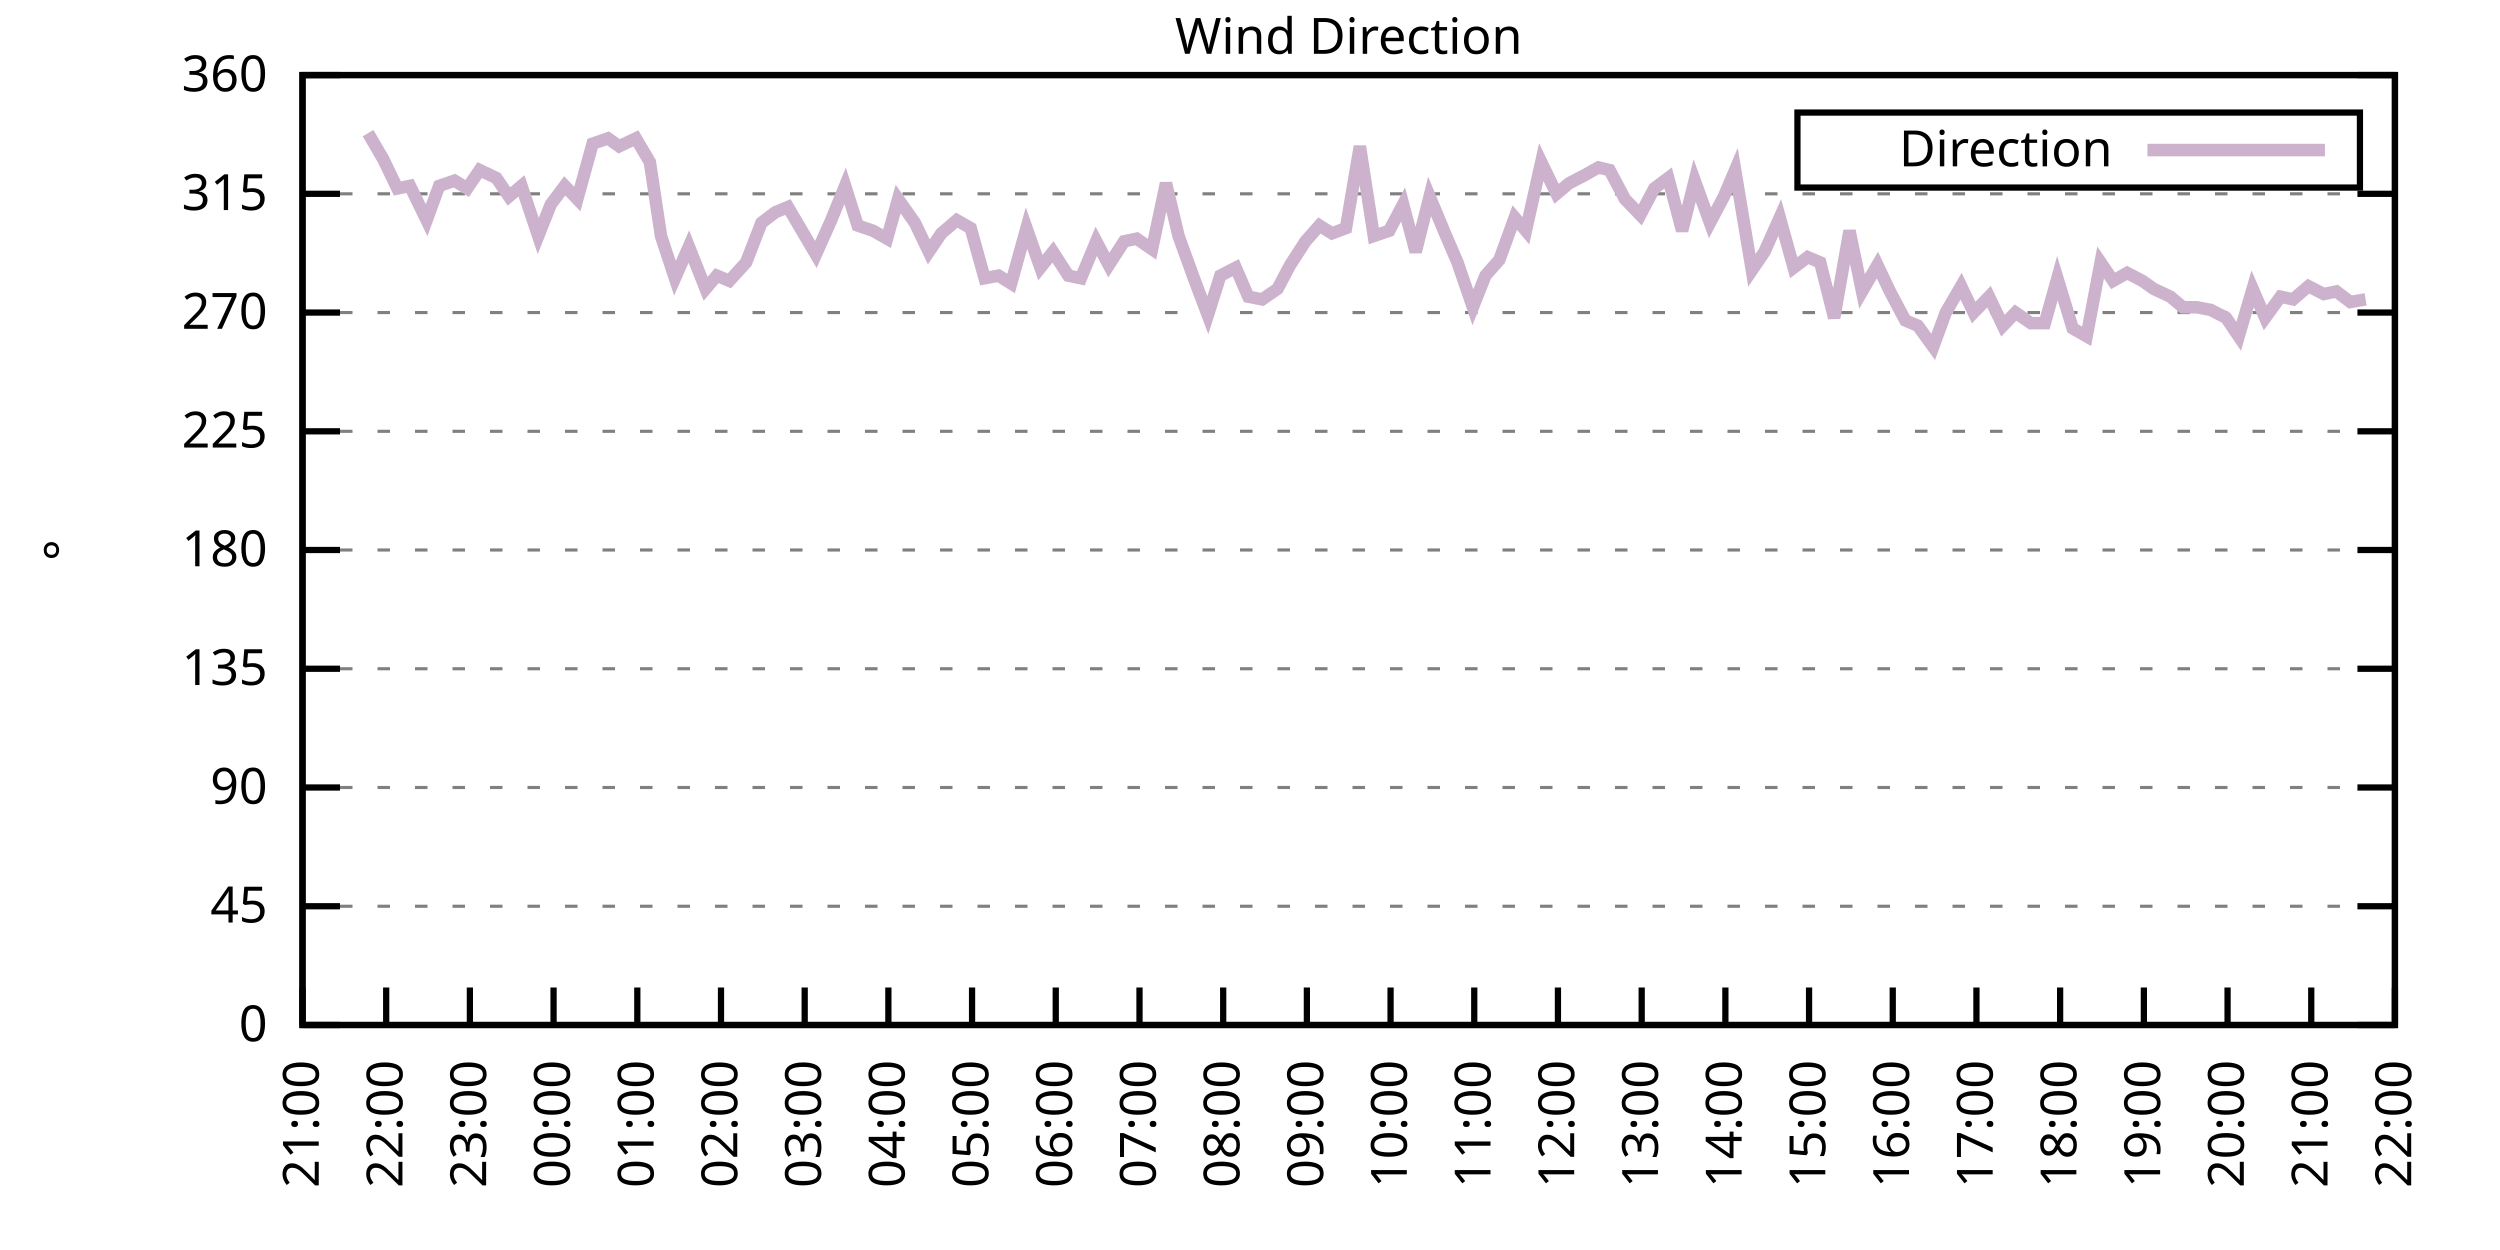
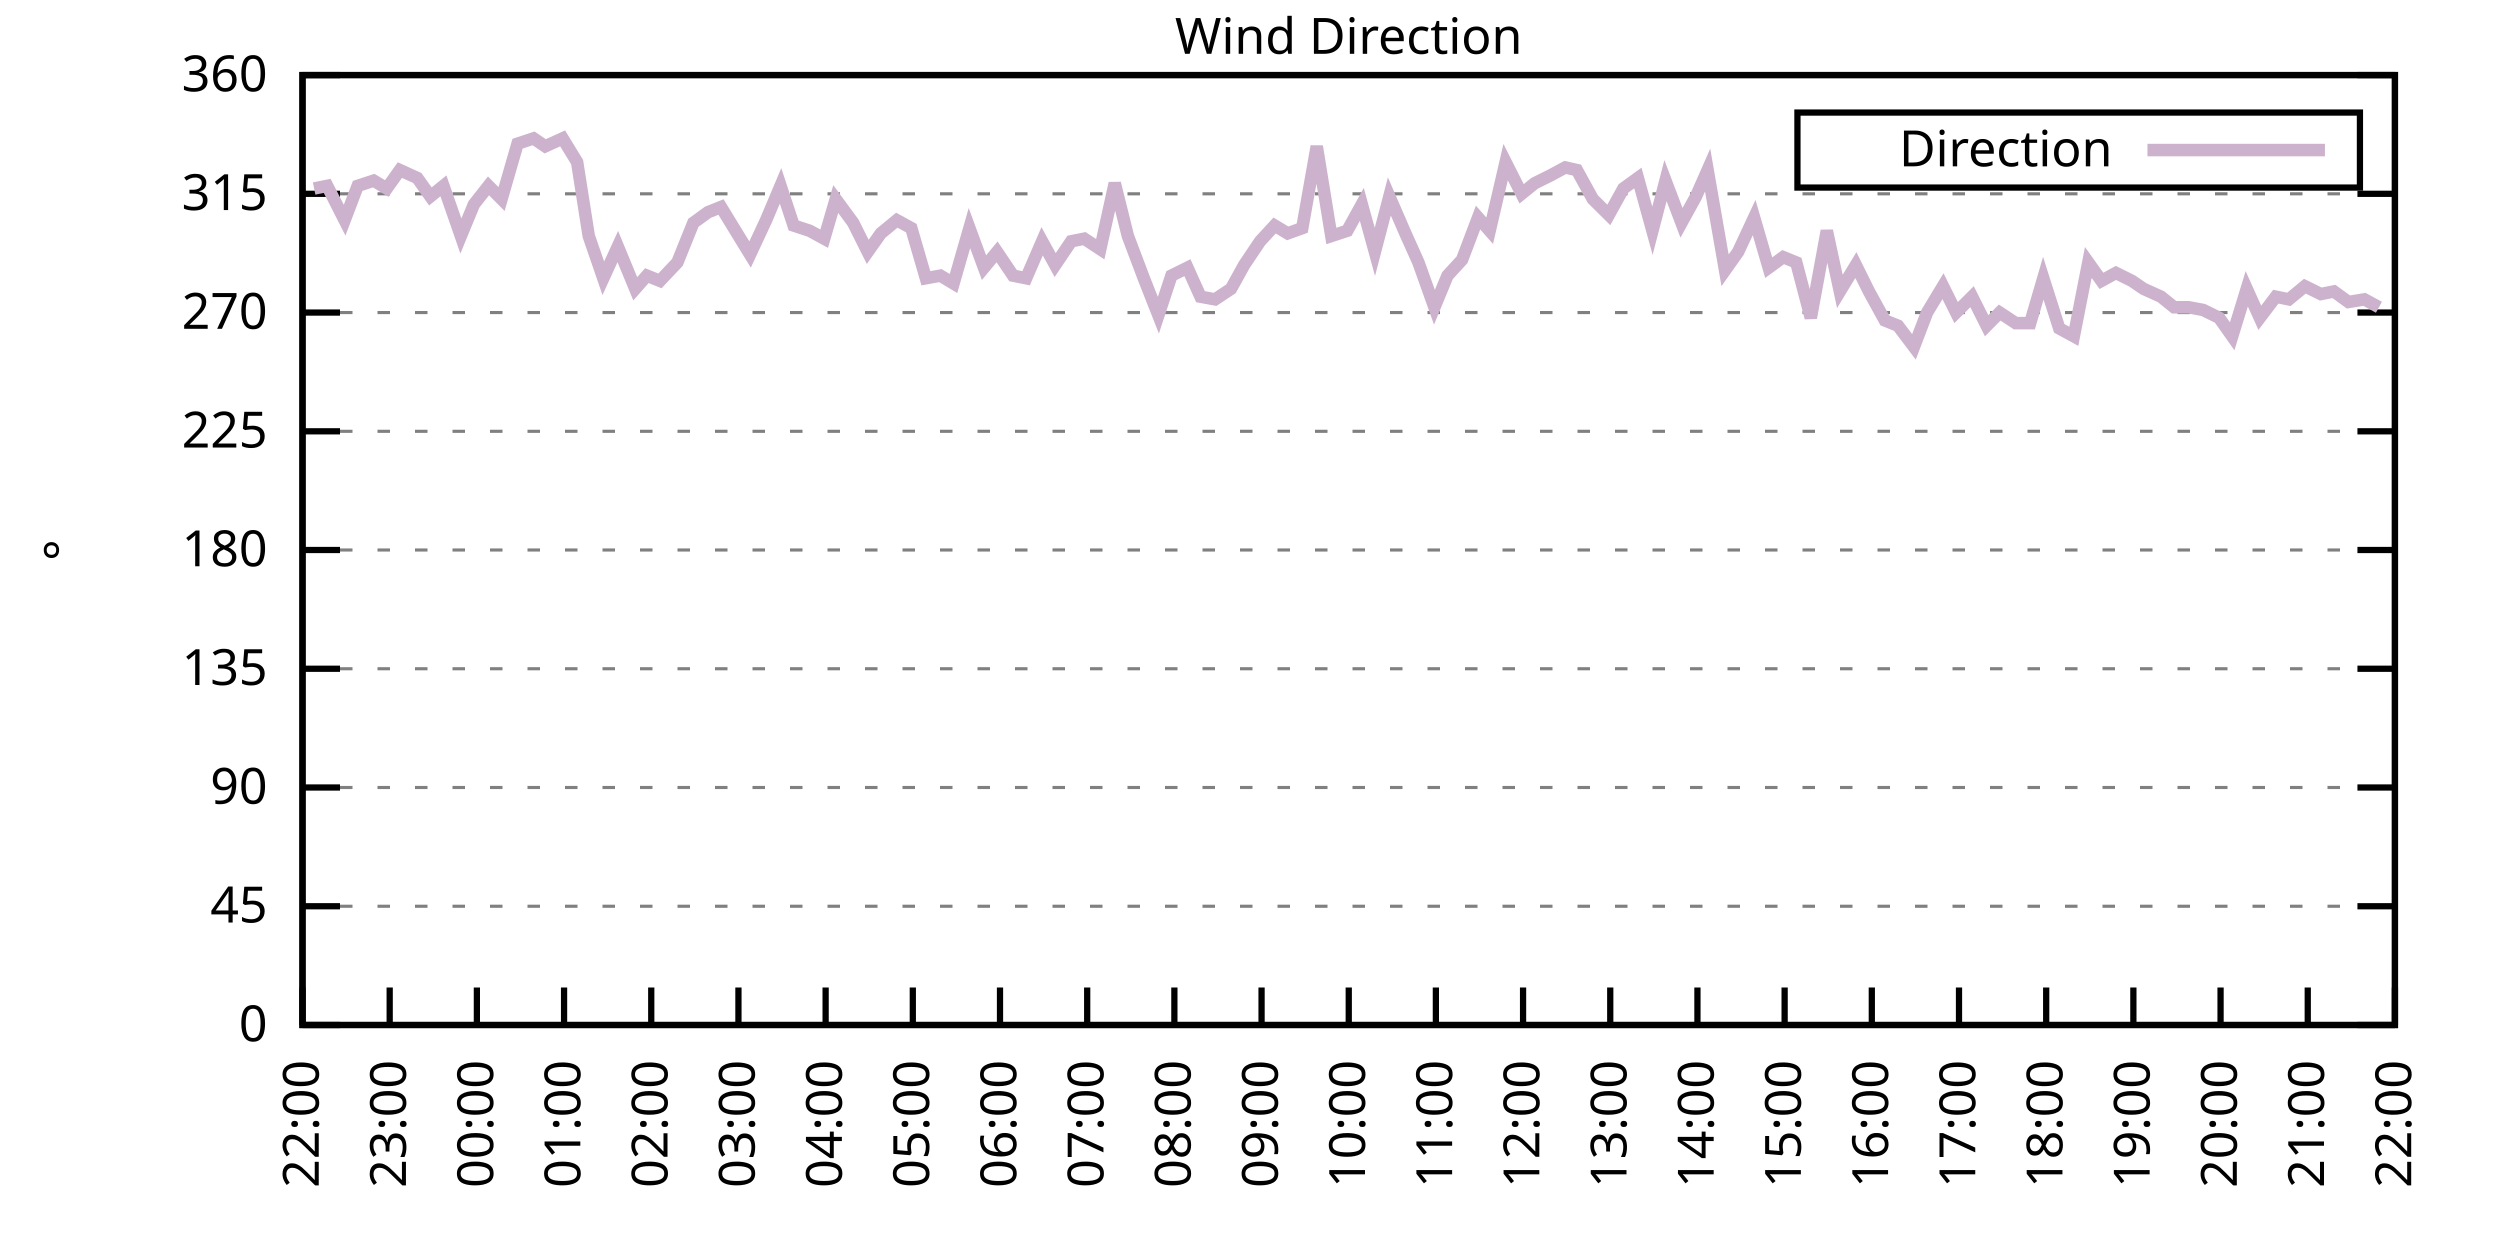
<svg xmlns="http://www.w3.org/2000/svg" xmlns:xlink="http://www.w3.org/1999/xlink" width="400" height="200" viewBox="0 0 400 200">
  <g id="gnuplot_canvas">
    <rect x="0" y="0" width="400" height="200" fill="none" />
    <defs>
      <circle id="gpDot" r="0.5" stroke-width="0.5" stroke="currentColor" />
      <path id="gpPt0" stroke-width="0.333" stroke="currentColor" d="M-1,0 h2 M0,-1 v2" />
      <path id="gpPt1" stroke-width="0.333" stroke="currentColor" d="M-1,-1 L1,1 M1,-1 L-1,1" />
      <path id="gpPt2" stroke-width="0.333" stroke="currentColor" d="M-1,0 L1,0 M0,-1 L0,1 M-1,-1 L1,1 M-1,1 L1,-1" />
      <rect id="gpPt3" stroke-width="0.333" stroke="currentColor" x="-1" y="-1" width="2" height="2" />
      <rect id="gpPt4" stroke-width="0.333" stroke="currentColor" fill="currentColor" x="-1" y="-1" width="2" height="2" />
      <circle id="gpPt5" stroke-width="0.333" stroke="currentColor" cx="0" cy="0" r="1" />
      <use xlink:href="#gpPt5" id="gpPt6" fill="currentColor" stroke="none" />
      <path id="gpPt7" stroke-width="0.333" stroke="currentColor" d="M0,-1.33 L-1.33,0.67 L1.33,0.67 z" />
      <use xlink:href="#gpPt7" id="gpPt8" fill="currentColor" stroke="none" />
      <use xlink:href="#gpPt7" id="gpPt9" stroke="currentColor" transform="rotate(180)" />
      <use xlink:href="#gpPt9" id="gpPt10" fill="currentColor" stroke="none" />
      <use xlink:href="#gpPt3" id="gpPt11" stroke="currentColor" transform="rotate(45)" />
      <use xlink:href="#gpPt11" id="gpPt12" fill="currentColor" stroke="none" />
      <path id="gpPt13" stroke-width="0.333" stroke="currentColor" d="M0,1.330 L1.265,0.411 L0.782,-1.067 L-0.782,-1.076 L-1.265,0.411 z" />
      <use xlink:href="#gpPt13" id="gpPt14" fill="currentColor" stroke="none" />
      <filter id="textbox" filterUnits="objectBoundingBox" x="0" y="0" height="1" width="1">
        <feFlood flood-color="white" flood-opacity="1" result="bgnd" />
        <feComposite in="SourceGraphic" in2="bgnd" operator="atop" />
      </filter>
      <filter id="greybox" filterUnits="objectBoundingBox" x="0" y="0" height="1" width="1">
        <feFlood flood-color="lightgrey" flood-opacity="1" result="grey" />
        <feComposite in="SourceGraphic" in2="grey" operator="atop" />
      </filter>
    </defs>
    <g fill="none" color="white" stroke="currentColor" stroke-width="1.00" stroke-linecap="butt" stroke-linejoin="miter">
</g>
    <g fill="none" color="black" stroke="currentColor" stroke-width="1.00" stroke-linecap="butt" stroke-linejoin="miter">
      <g stroke="none" shape-rendering="crispEdges">
        <polygon fill="rgb(255, 255, 255)" points="48.40,164.00 383.18,164.00 383.18,12.02 48.40,12.02 " />
      </g>
    </g>
    <g fill="none" color="black" stroke="currentColor" stroke-width="1.00" stroke-linecap="butt" stroke-linejoin="miter">
</g>
    <g fill="none" color="black" stroke="black" stroke-width="0.50" stroke-linecap="butt" stroke-linejoin="miter">
</g>
    <g fill="none" color="gray" stroke="currentColor" stroke-width="0.50" stroke-linecap="butt" stroke-linejoin="miter">
      <path stroke="gray" stroke-dasharray="2,4" class="gridline" d="M48.40,164.00 L383.19,164.00  " />
    </g>
    <g fill="none" color="gray" stroke="gray" stroke-width="1.00" stroke-linecap="butt" stroke-linejoin="miter">
</g>
    <g fill="none" color="black" stroke="currentColor" stroke-width="1.00" stroke-linecap="butt" stroke-linejoin="miter">
      <path stroke="black" d="M48.40,164.00 L54.40,164.00 M383.19,164.00 L377.19,164.00  " />
      <g transform="translate(42.80,166.60)" stroke="none" fill="black" font-family="Sans" font-size="8.00" text-anchor="end">
        <text>
          <tspan font-family="Sans"> 0</tspan>
        </text>
      </g>
    </g>
    <g fill="none" color="black" stroke="currentColor" stroke-width="1.00" stroke-linecap="butt" stroke-linejoin="miter">
</g>
    <g fill="none" color="black" stroke="black" stroke-width="0.50" stroke-linecap="butt" stroke-linejoin="miter">
</g>
    <g fill="none" color="gray" stroke="currentColor" stroke-width="0.50" stroke-linecap="butt" stroke-linejoin="miter">
      <path stroke="gray" stroke-dasharray="2,4" class="gridline" d="M48.40,145.00 L383.19,145.00  " />
    </g>
    <g fill="none" color="gray" stroke="gray" stroke-width="1.00" stroke-linecap="butt" stroke-linejoin="miter">
</g>
    <g fill="none" color="black" stroke="currentColor" stroke-width="1.00" stroke-linecap="butt" stroke-linejoin="miter">
      <path stroke="black" d="M48.40,145.00 L54.40,145.00 M383.19,145.00 L377.19,145.00  " />
      <g transform="translate(42.80,147.60)" stroke="none" fill="black" font-family="Sans" font-size="8.00" text-anchor="end">
        <text>
          <tspan font-family="Sans"> 45</tspan>
        </text>
      </g>
    </g>
    <g fill="none" color="black" stroke="currentColor" stroke-width="1.00" stroke-linecap="butt" stroke-linejoin="miter">
</g>
    <g fill="none" color="black" stroke="black" stroke-width="0.50" stroke-linecap="butt" stroke-linejoin="miter">
</g>
    <g fill="none" color="gray" stroke="currentColor" stroke-width="0.50" stroke-linecap="butt" stroke-linejoin="miter">
      <path stroke="gray" stroke-dasharray="2,4" class="gridline" d="M48.40,126.00 L383.19,126.00  " />
    </g>
    <g fill="none" color="gray" stroke="gray" stroke-width="1.00" stroke-linecap="butt" stroke-linejoin="miter">
</g>
    <g fill="none" color="black" stroke="currentColor" stroke-width="1.00" stroke-linecap="butt" stroke-linejoin="miter">
      <path stroke="black" d="M48.40,126.00 L54.40,126.00 M383.19,126.00 L377.19,126.00  " />
      <g transform="translate(42.80,128.60)" stroke="none" fill="black" font-family="Sans" font-size="8.00" text-anchor="end">
        <text>
          <tspan font-family="Sans"> 90</tspan>
        </text>
      </g>
    </g>
    <g fill="none" color="black" stroke="currentColor" stroke-width="1.00" stroke-linecap="butt" stroke-linejoin="miter">
</g>
    <g fill="none" color="black" stroke="black" stroke-width="0.50" stroke-linecap="butt" stroke-linejoin="miter">
</g>
    <g fill="none" color="gray" stroke="currentColor" stroke-width="0.50" stroke-linecap="butt" stroke-linejoin="miter">
      <path stroke="gray" stroke-dasharray="2,4" class="gridline" d="M48.40,107.00 L383.19,107.00  " />
    </g>
    <g fill="none" color="gray" stroke="gray" stroke-width="1.00" stroke-linecap="butt" stroke-linejoin="miter">
</g>
    <g fill="none" color="black" stroke="currentColor" stroke-width="1.00" stroke-linecap="butt" stroke-linejoin="miter">
      <path stroke="black" d="M48.40,107.00 L54.40,107.00 M383.19,107.00 L377.19,107.00  " />
      <g transform="translate(42.80,109.60)" stroke="none" fill="black" font-family="Sans" font-size="8.00" text-anchor="end">
        <text>
          <tspan font-family="Sans"> 135</tspan>
        </text>
      </g>
    </g>
    <g fill="none" color="black" stroke="currentColor" stroke-width="1.00" stroke-linecap="butt" stroke-linejoin="miter">
</g>
    <g fill="none" color="black" stroke="black" stroke-width="0.50" stroke-linecap="butt" stroke-linejoin="miter">
</g>
    <g fill="none" color="gray" stroke="currentColor" stroke-width="0.50" stroke-linecap="butt" stroke-linejoin="miter">
      <path stroke="gray" stroke-dasharray="2,4" class="gridline" d="M48.40,88.00 L383.19,88.00  " />
    </g>
    <g fill="none" color="gray" stroke="gray" stroke-width="1.00" stroke-linecap="butt" stroke-linejoin="miter">
</g>
    <g fill="none" color="black" stroke="currentColor" stroke-width="1.00" stroke-linecap="butt" stroke-linejoin="miter">
      <path stroke="black" d="M48.40,88.00 L54.40,88.00 M383.19,88.00 L377.19,88.00  " />
      <g transform="translate(42.80,90.60)" stroke="none" fill="black" font-family="Sans" font-size="8.00" text-anchor="end">
        <text>
          <tspan font-family="Sans"> 180</tspan>
        </text>
      </g>
    </g>
    <g fill="none" color="black" stroke="currentColor" stroke-width="1.00" stroke-linecap="butt" stroke-linejoin="miter">
</g>
    <g fill="none" color="black" stroke="black" stroke-width="0.50" stroke-linecap="butt" stroke-linejoin="miter">
</g>
    <g fill="none" color="gray" stroke="currentColor" stroke-width="0.50" stroke-linecap="butt" stroke-linejoin="miter">
      <path stroke="gray" stroke-dasharray="2,4" class="gridline" d="M48.40,69.01 L383.19,69.01  " />
    </g>
    <g fill="none" color="gray" stroke="gray" stroke-width="1.00" stroke-linecap="butt" stroke-linejoin="miter">
</g>
    <g fill="none" color="black" stroke="currentColor" stroke-width="1.00" stroke-linecap="butt" stroke-linejoin="miter">
      <path stroke="black" d="M48.40,69.01 L54.40,69.01 M383.19,69.01 L377.19,69.01  " />
      <g transform="translate(42.80,71.61)" stroke="none" fill="black" font-family="Sans" font-size="8.00" text-anchor="end">
        <text>
          <tspan font-family="Sans"> 225</tspan>
        </text>
      </g>
    </g>
    <g fill="none" color="black" stroke="currentColor" stroke-width="1.00" stroke-linecap="butt" stroke-linejoin="miter">
</g>
    <g fill="none" color="black" stroke="black" stroke-width="0.50" stroke-linecap="butt" stroke-linejoin="miter">
</g>
    <g fill="none" color="gray" stroke="currentColor" stroke-width="0.50" stroke-linecap="butt" stroke-linejoin="miter">
      <path stroke="gray" stroke-dasharray="2,4" class="gridline" d="M48.40,50.01 L383.19,50.01  " />
    </g>
    <g fill="none" color="gray" stroke="gray" stroke-width="1.00" stroke-linecap="butt" stroke-linejoin="miter">
</g>
    <g fill="none" color="black" stroke="currentColor" stroke-width="1.00" stroke-linecap="butt" stroke-linejoin="miter">
      <path stroke="black" d="M48.40,50.01 L54.40,50.01 M383.19,50.01 L377.19,50.01  " />
      <g transform="translate(42.80,52.61)" stroke="none" fill="black" font-family="Sans" font-size="8.00" text-anchor="end">
        <text>
          <tspan font-family="Sans"> 270</tspan>
        </text>
      </g>
    </g>
    <g fill="none" color="black" stroke="currentColor" stroke-width="1.00" stroke-linecap="butt" stroke-linejoin="miter">
</g>
    <g fill="none" color="black" stroke="black" stroke-width="0.50" stroke-linecap="butt" stroke-linejoin="miter">
</g>
    <g fill="none" color="gray" stroke="currentColor" stroke-width="0.50" stroke-linecap="butt" stroke-linejoin="miter">
      <path stroke="gray" stroke-dasharray="2,4" class="gridline" d="M48.40,31.01 L383.19,31.01  " />
    </g>
    <g fill="none" color="gray" stroke="gray" stroke-width="1.00" stroke-linecap="butt" stroke-linejoin="miter">
</g>
    <g fill="none" color="black" stroke="currentColor" stroke-width="1.00" stroke-linecap="butt" stroke-linejoin="miter">
      <path stroke="black" d="M48.40,31.01 L54.40,31.01 M383.19,31.01 L377.19,31.01  " />
      <g transform="translate(42.80,33.61)" stroke="none" fill="black" font-family="Sans" font-size="8.00" text-anchor="end">
        <text>
          <tspan font-family="Sans"> 315</tspan>
        </text>
      </g>
    </g>
    <g fill="none" color="black" stroke="currentColor" stroke-width="1.00" stroke-linecap="butt" stroke-linejoin="miter">
</g>
    <g fill="none" color="black" stroke="black" stroke-width="0.50" stroke-linecap="butt" stroke-linejoin="miter">
</g>
    <g fill="none" color="gray" stroke="currentColor" stroke-width="0.50" stroke-linecap="butt" stroke-linejoin="miter">
      <path stroke="gray" stroke-dasharray="2,4" class="gridline" d="M48.40,12.01 L383.19,12.01  " />
    </g>
    <g fill="none" color="gray" stroke="gray" stroke-width="1.00" stroke-linecap="butt" stroke-linejoin="miter">
</g>
    <g fill="none" color="black" stroke="currentColor" stroke-width="1.00" stroke-linecap="butt" stroke-linejoin="miter">
      <path stroke="black" d="M48.40,12.01 L54.40,12.01 M383.19,12.01 L377.19,12.01  " />
      <g transform="translate(42.80,14.61)" stroke="none" fill="black" font-family="Sans" font-size="8.00" text-anchor="end">
        <text>
          <tspan font-family="Sans"> 360</tspan>
        </text>
      </g>
    </g>
    <g fill="none" color="black" stroke="currentColor" stroke-width="1.00" stroke-linecap="butt" stroke-linejoin="miter">
      <path stroke="black" d="M48.40,164.00 L48.40,158.00  " />
      <g transform="translate(51.00,169.60) rotate(270.00)" stroke="none" fill="black" font-family="Sans" font-size="8.00" text-anchor="end">
        <text>
-           <tspan font-family="Sans">21:00</tspan>
-         </text>
-       </g>
-     </g>
-     <g fill="none" color="black" stroke="currentColor" stroke-width="1.00" stroke-linecap="butt" stroke-linejoin="miter">
-       <path stroke="black" d="M61.79,164.00 L61.79,158.00  " />
-       <g transform="translate(64.39,169.60) rotate(270.00)" stroke="none" fill="black" font-family="Sans" font-size="8.00" text-anchor="end">
-         <text>
          <tspan font-family="Sans">22:00</tspan>
        </text>
      </g>
    </g>
    <g fill="none" color="black" stroke="currentColor" stroke-width="1.00" stroke-linecap="butt" stroke-linejoin="miter">
-       <path stroke="black" d="M75.18,164.00 L75.18,158.00  " />
-       <g transform="translate(77.78,169.60) rotate(270.00)" stroke="none" fill="black" font-family="Sans" font-size="8.00" text-anchor="end">
+       <path stroke="black" d="M62.35,164.00 L62.35,158.00  " />
+       <g transform="translate(64.95,169.60) rotate(270.00)" stroke="none" fill="black" font-family="Sans" font-size="8.00" text-anchor="end">
        <text>
          <tspan font-family="Sans">23:00</tspan>
        </text>
      </g>
    </g>
    <g fill="none" color="black" stroke="currentColor" stroke-width="1.00" stroke-linecap="butt" stroke-linejoin="miter">
-       <path stroke="black" d="M88.57,164.00 L88.57,158.00  " />
-       <g transform="translate(91.17,169.60) rotate(270.00)" stroke="none" fill="black" font-family="Sans" font-size="8.00" text-anchor="end">
+       <path stroke="black" d="M76.30,164.00 L76.30,158.00  " />
+       <g transform="translate(78.90,169.60) rotate(270.00)" stroke="none" fill="black" font-family="Sans" font-size="8.00" text-anchor="end">
        <text>
          <tspan font-family="Sans">00:00</tspan>
        </text>
      </g>
    </g>
    <g fill="none" color="black" stroke="currentColor" stroke-width="1.00" stroke-linecap="butt" stroke-linejoin="miter">
-       <path stroke="black" d="M101.97,164.00 L101.97,158.00  " />
-       <g transform="translate(104.57,169.60) rotate(270.00)" stroke="none" fill="black" font-family="Sans" font-size="8.00" text-anchor="end">
+       <path stroke="black" d="M90.25,164.00 L90.25,158.00  " />
+       <g transform="translate(92.85,169.60) rotate(270.00)" stroke="none" fill="black" font-family="Sans" font-size="8.00" text-anchor="end">
        <text>
          <tspan font-family="Sans">01:00</tspan>
        </text>
      </g>
    </g>
    <g fill="none" color="black" stroke="currentColor" stroke-width="1.00" stroke-linecap="butt" stroke-linejoin="miter">
-       <path stroke="black" d="M115.36,164.00 L115.36,158.00  " />
-       <g transform="translate(117.96,169.60) rotate(270.00)" stroke="none" fill="black" font-family="Sans" font-size="8.00" text-anchor="end">
+       <path stroke="black" d="M104.20,164.00 L104.20,158.00  " />
+       <g transform="translate(106.80,169.60) rotate(270.00)" stroke="none" fill="black" font-family="Sans" font-size="8.00" text-anchor="end">
        <text>
          <tspan font-family="Sans">02:00</tspan>
        </text>
      </g>
    </g>
    <g fill="none" color="black" stroke="currentColor" stroke-width="1.00" stroke-linecap="butt" stroke-linejoin="miter">
-       <path stroke="black" d="M128.75,164.00 L128.75,158.00  " />
-       <g transform="translate(131.35,169.60) rotate(270.00)" stroke="none" fill="black" font-family="Sans" font-size="8.00" text-anchor="end">
+       <path stroke="black" d="M118.15,164.00 L118.15,158.00  " />
+       <g transform="translate(120.75,169.60) rotate(270.00)" stroke="none" fill="black" font-family="Sans" font-size="8.00" text-anchor="end">
        <text>
          <tspan font-family="Sans">03:00</tspan>
        </text>
      </g>
    </g>
    <g fill="none" color="black" stroke="currentColor" stroke-width="1.00" stroke-linecap="butt" stroke-linejoin="miter">
-       <path stroke="black" d="M142.14,164.00 L142.14,158.00  " />
-       <g transform="translate(144.74,169.60) rotate(270.00)" stroke="none" fill="black" font-family="Sans" font-size="8.00" text-anchor="end">
+       <path stroke="black" d="M132.10,164.00 L132.10,158.00  " />
+       <g transform="translate(134.70,169.60) rotate(270.00)" stroke="none" fill="black" font-family="Sans" font-size="8.00" text-anchor="end">
        <text>
          <tspan font-family="Sans">04:00</tspan>
        </text>
      </g>
    </g>
    <g fill="none" color="black" stroke="currentColor" stroke-width="1.00" stroke-linecap="butt" stroke-linejoin="miter">
-       <path stroke="black" d="M155.53,164.00 L155.53,158.00  " />
-       <g transform="translate(158.13,169.60) rotate(270.00)" stroke="none" fill="black" font-family="Sans" font-size="8.00" text-anchor="end">
+       <path stroke="black" d="M146.05,164.00 L146.05,158.00  " />
+       <g transform="translate(148.65,169.60) rotate(270.00)" stroke="none" fill="black" font-family="Sans" font-size="8.00" text-anchor="end">
        <text>
          <tspan font-family="Sans">05:00</tspan>
        </text>
      </g>
    </g>
    <g fill="none" color="black" stroke="currentColor" stroke-width="1.00" stroke-linecap="butt" stroke-linejoin="miter">
-       <path stroke="black" d="M168.92,164.00 L168.92,158.00  " />
-       <g transform="translate(171.52,169.60) rotate(270.00)" stroke="none" fill="black" font-family="Sans" font-size="8.00" text-anchor="end">
+       <path stroke="black" d="M160.00,164.00 L160.00,158.00  " />
+       <g transform="translate(162.60,169.60) rotate(270.00)" stroke="none" fill="black" font-family="Sans" font-size="8.00" text-anchor="end">
        <text>
          <tspan font-family="Sans">06:00</tspan>
        </text>
      </g>
    </g>
    <g fill="none" color="black" stroke="currentColor" stroke-width="1.00" stroke-linecap="butt" stroke-linejoin="miter">
-       <path stroke="black" d="M182.32,164.00 L182.32,158.00  " />
-       <g transform="translate(184.92,169.60) rotate(270.00)" stroke="none" fill="black" font-family="Sans" font-size="8.00" text-anchor="end">
+       <path stroke="black" d="M173.95,164.00 L173.95,158.00  " />
+       <g transform="translate(176.55,169.60) rotate(270.00)" stroke="none" fill="black" font-family="Sans" font-size="8.00" text-anchor="end">
        <text>
          <tspan font-family="Sans">07:00</tspan>
        </text>
      </g>
    </g>
    <g fill="none" color="black" stroke="currentColor" stroke-width="1.00" stroke-linecap="butt" stroke-linejoin="miter">
-       <path stroke="black" d="M195.71,164.00 L195.71,158.00  " />
-       <g transform="translate(198.31,169.60) rotate(270.00)" stroke="none" fill="black" font-family="Sans" font-size="8.00" text-anchor="end">
+       <path stroke="black" d="M187.90,164.00 L187.90,158.00  " />
+       <g transform="translate(190.50,169.60) rotate(270.00)" stroke="none" fill="black" font-family="Sans" font-size="8.00" text-anchor="end">
        <text>
          <tspan font-family="Sans">08:00</tspan>
        </text>
      </g>
    </g>
    <g fill="none" color="black" stroke="currentColor" stroke-width="1.00" stroke-linecap="butt" stroke-linejoin="miter">
-       <path stroke="black" d="M209.10,164.00 L209.10,158.00  " />
-       <g transform="translate(211.70,169.60) rotate(270.00)" stroke="none" fill="black" font-family="Sans" font-size="8.00" text-anchor="end">
+       <path stroke="black" d="M201.85,164.00 L201.85,158.00  " />
+       <g transform="translate(204.45,169.60) rotate(270.00)" stroke="none" fill="black" font-family="Sans" font-size="8.00" text-anchor="end">
        <text>
          <tspan font-family="Sans">09:00</tspan>
        </text>
      </g>
    </g>
    <g fill="none" color="black" stroke="currentColor" stroke-width="1.00" stroke-linecap="butt" stroke-linejoin="miter">
-       <path stroke="black" d="M222.49,164.00 L222.49,158.00  " />
-       <g transform="translate(225.09,169.60) rotate(270.00)" stroke="none" fill="black" font-family="Sans" font-size="8.00" text-anchor="end">
+       <path stroke="black" d="M215.80,164.00 L215.80,158.00  " />
+       <g transform="translate(218.40,169.60) rotate(270.00)" stroke="none" fill="black" font-family="Sans" font-size="8.00" text-anchor="end">
        <text>
          <tspan font-family="Sans">10:00</tspan>
        </text>
      </g>
    </g>
    <g fill="none" color="black" stroke="currentColor" stroke-width="1.00" stroke-linecap="butt" stroke-linejoin="miter">
-       <path stroke="black" d="M235.88,164.00 L235.88,158.00  " />
-       <g transform="translate(238.48,169.60) rotate(270.00)" stroke="none" fill="black" font-family="Sans" font-size="8.00" text-anchor="end">
+       <path stroke="black" d="M229.74,164.00 L229.74,158.00  " />
+       <g transform="translate(232.34,169.60) rotate(270.00)" stroke="none" fill="black" font-family="Sans" font-size="8.00" text-anchor="end">
        <text>
          <tspan font-family="Sans">11:00</tspan>
        </text>
      </g>
    </g>
    <g fill="none" color="black" stroke="currentColor" stroke-width="1.00" stroke-linecap="butt" stroke-linejoin="miter">
-       <path stroke="black" d="M249.27,164.00 L249.27,158.00  " />
-       <g transform="translate(251.87,169.60) rotate(270.00)" stroke="none" fill="black" font-family="Sans" font-size="8.00" text-anchor="end">
+       <path stroke="black" d="M243.69,164.00 L243.69,158.00  " />
+       <g transform="translate(246.29,169.60) rotate(270.00)" stroke="none" fill="black" font-family="Sans" font-size="8.00" text-anchor="end">
        <text>
          <tspan font-family="Sans">12:00</tspan>
        </text>
      </g>
    </g>
    <g fill="none" color="black" stroke="currentColor" stroke-width="1.00" stroke-linecap="butt" stroke-linejoin="miter">
-       <path stroke="black" d="M262.67,164.00 L262.67,158.00  " />
-       <g transform="translate(265.27,169.60) rotate(270.00)" stroke="none" fill="black" font-family="Sans" font-size="8.00" text-anchor="end">
+       <path stroke="black" d="M257.64,164.00 L257.64,158.00  " />
+       <g transform="translate(260.24,169.60) rotate(270.00)" stroke="none" fill="black" font-family="Sans" font-size="8.00" text-anchor="end">
        <text>
          <tspan font-family="Sans">13:00</tspan>
        </text>
      </g>
    </g>
    <g fill="none" color="black" stroke="currentColor" stroke-width="1.00" stroke-linecap="butt" stroke-linejoin="miter">
-       <path stroke="black" d="M276.06,164.00 L276.06,158.00  " />
-       <g transform="translate(278.66,169.60) rotate(270.00)" stroke="none" fill="black" font-family="Sans" font-size="8.00" text-anchor="end">
+       <path stroke="black" d="M271.59,164.00 L271.59,158.00  " />
+       <g transform="translate(274.19,169.60) rotate(270.00)" stroke="none" fill="black" font-family="Sans" font-size="8.00" text-anchor="end">
        <text>
          <tspan font-family="Sans">14:00</tspan>
        </text>
      </g>
    </g>
    <g fill="none" color="black" stroke="currentColor" stroke-width="1.00" stroke-linecap="butt" stroke-linejoin="miter">
-       <path stroke="black" d="M289.45,164.00 L289.45,158.00  " />
-       <g transform="translate(292.05,169.60) rotate(270.00)" stroke="none" fill="black" font-family="Sans" font-size="8.00" text-anchor="end">
+       <path stroke="black" d="M285.54,164.00 L285.54,158.00  " />
+       <g transform="translate(288.14,169.60) rotate(270.00)" stroke="none" fill="black" font-family="Sans" font-size="8.00" text-anchor="end">
        <text>
          <tspan font-family="Sans">15:00</tspan>
        </text>
      </g>
    </g>
    <g fill="none" color="black" stroke="currentColor" stroke-width="1.00" stroke-linecap="butt" stroke-linejoin="miter">
-       <path stroke="black" d="M302.84,164.00 L302.84,158.00  " />
-       <g transform="translate(305.44,169.60) rotate(270.00)" stroke="none" fill="black" font-family="Sans" font-size="8.00" text-anchor="end">
+       <path stroke="black" d="M299.49,164.00 L299.49,158.00  " />
+       <g transform="translate(302.09,169.60) rotate(270.00)" stroke="none" fill="black" font-family="Sans" font-size="8.00" text-anchor="end">
        <text>
          <tspan font-family="Sans">16:00</tspan>
        </text>
      </g>
    </g>
    <g fill="none" color="black" stroke="currentColor" stroke-width="1.00" stroke-linecap="butt" stroke-linejoin="miter">
-       <path stroke="black" d="M316.23,164.00 L316.23,158.00  " />
-       <g transform="translate(318.83,169.60) rotate(270.00)" stroke="none" fill="black" font-family="Sans" font-size="8.00" text-anchor="end">
+       <path stroke="black" d="M313.44,164.00 L313.44,158.00  " />
+       <g transform="translate(316.04,169.60) rotate(270.00)" stroke="none" fill="black" font-family="Sans" font-size="8.00" text-anchor="end">
        <text>
          <tspan font-family="Sans">17:00</tspan>
        </text>
      </g>
    </g>
    <g fill="none" color="black" stroke="currentColor" stroke-width="1.00" stroke-linecap="butt" stroke-linejoin="miter">
-       <path stroke="black" d="M329.62,164.00 L329.62,158.00  " />
-       <g transform="translate(332.22,169.60) rotate(270.00)" stroke="none" fill="black" font-family="Sans" font-size="8.00" text-anchor="end">
+       <path stroke="black" d="M327.39,164.00 L327.39,158.00  " />
+       <g transform="translate(329.99,169.60) rotate(270.00)" stroke="none" fill="black" font-family="Sans" font-size="8.00" text-anchor="end">
        <text>
          <tspan font-family="Sans">18:00</tspan>
        </text>
      </g>
    </g>
    <g fill="none" color="black" stroke="currentColor" stroke-width="1.00" stroke-linecap="butt" stroke-linejoin="miter">
-       <path stroke="black" d="M343.02,164.00 L343.02,158.00  " />
-       <g transform="translate(345.62,169.60) rotate(270.00)" stroke="none" fill="black" font-family="Sans" font-size="8.00" text-anchor="end">
+       <path stroke="black" d="M341.34,164.00 L341.34,158.00  " />
+       <g transform="translate(343.94,169.60) rotate(270.00)" stroke="none" fill="black" font-family="Sans" font-size="8.00" text-anchor="end">
        <text>
          <tspan font-family="Sans">19:00</tspan>
        </text>
      </g>
    </g>
    <g fill="none" color="black" stroke="currentColor" stroke-width="1.00" stroke-linecap="butt" stroke-linejoin="miter">
-       <path stroke="black" d="M356.41,164.00 L356.41,158.00  " />
-       <g transform="translate(359.01,169.60) rotate(270.00)" stroke="none" fill="black" font-family="Sans" font-size="8.00" text-anchor="end">
+       <path stroke="black" d="M355.29,164.00 L355.29,158.00  " />
+       <g transform="translate(357.89,169.60) rotate(270.00)" stroke="none" fill="black" font-family="Sans" font-size="8.00" text-anchor="end">
        <text>
          <tspan font-family="Sans">20:00</tspan>
        </text>
      </g>
    </g>
    <g fill="none" color="black" stroke="currentColor" stroke-width="1.00" stroke-linecap="butt" stroke-linejoin="miter">
-       <path stroke="black" d="M369.80,164.00 L369.80,158.00  " />
-       <g transform="translate(372.40,169.60) rotate(270.00)" stroke="none" fill="black" font-family="Sans" font-size="8.00" text-anchor="end">
+       <path stroke="black" d="M369.24,164.00 L369.24,158.00  " />
+       <g transform="translate(371.84,169.60) rotate(270.00)" stroke="none" fill="black" font-family="Sans" font-size="8.00" text-anchor="end">
        <text>
          <tspan font-family="Sans">21:00</tspan>
        </text>
      </g>
    </g>
    <g fill="none" color="black" stroke="currentColor" stroke-width="1.00" stroke-linecap="butt" stroke-linejoin="miter">
      <path stroke="black" d="M383.19,164.00 L383.19,158.00  " />
      <g transform="translate(385.79,169.60) rotate(270.00)" stroke="none" fill="black" font-family="Sans" font-size="8.00" text-anchor="end">
        <text>
          <tspan font-family="Sans">22:00</tspan>
        </text>
      </g>
    </g>
    <g fill="none" color="black" stroke="currentColor" stroke-width="1.00" stroke-linecap="butt" stroke-linejoin="miter">
</g>
    <g fill="none" color="black" stroke="currentColor" stroke-width="1.00" stroke-linecap="butt" stroke-linejoin="miter">
      <path stroke="black" d="M48.40,12.01 L48.40,164.00 L383.19,164.00 L383.19,12.01 L48.40,12.01 Z  " />
    </g>
    <g fill="none" color="black" stroke="currentColor" stroke-width="1.00" stroke-linecap="butt" stroke-linejoin="miter">
</g>
    <g fill="none" color="black" stroke="currentColor" stroke-width="1.00" stroke-linecap="butt" stroke-linejoin="miter">
      <path stroke="black" d="M287.59,30.01 L287.59,18.01 L377.59,18.01 L377.59,30.01 L287.59,30.01 Z  " />
    </g>
    <g id="Wind_direction_plot_1">
      <g fill="none" color="white" stroke="black" stroke-width="2.00" stroke-linecap="butt" stroke-linejoin="miter">
</g>
      <g fill="none" color="black" stroke="currentColor" stroke-width="2.00" stroke-linecap="butt" stroke-linejoin="miter">
        <g transform="translate(337.99,26.61)" stroke="none" fill="black" font-family="Sans" font-size="8.00" text-anchor="end">
          <text>
            <tspan font-family="Sans">Direction</tspan>
          </text>
        </g>
      </g>
      <g fill="none" color="black" stroke="currentColor" stroke-width="2.00" stroke-linecap="butt" stroke-linejoin="miter">
-         <path stroke="rgb(204, 178, 204)" d="M343.59,24.01 L371.99,24.01 M58.89,21.30 L61.35,25.52 L63.58,30.16 L65.59,29.74 L68.26,35.23 L70.27,29.74   L72.73,28.90 L74.74,30.16 L76.75,27.21 L79.42,28.48 L81.43,31.43 L83.44,29.74 L86.12,37.76 L88.13,32.70   L90.36,29.74 L92.37,31.85 L94.82,22.99 L97.28,22.14 L99.06,23.41 L101.74,22.14 L103.98,25.94 L105.76,37.76   L107.99,44.52 L110.22,39.45 L112.90,46.21 L114.69,44.10 L116.70,44.94 L119.38,41.99 L121.83,35.65 L124.06,33.96   L126.07,33.12 L128.30,36.92 L130.54,40.72 L132.99,35.23 L135.22,29.74 L137.23,36.08 L139.69,36.92 L141.92,38.19   L143.70,31.85 L146.38,35.65 L148.61,40.30 L150.62,37.34 L153.08,35.23 L155.31,36.50 L157.54,44.52 L159.77,44.10   L161.78,45.36 L164.24,36.50 L166.47,42.83 L168.48,40.30 L170.93,44.10 L172.94,44.52 L175.40,38.61 L177.41,42.41   L179.86,38.61 L181.87,38.19 L184.32,39.87 L186.56,29.32 L188.57,37.76 L191.02,44.52 L193.25,50.43 L195.26,44.10   L197.72,42.83 L199.73,47.47 L201.96,47.90 L204.41,46.21 L206.42,42.41 L208.88,38.61 L211.11,36.08 L213.12,37.34   L215.35,36.50 L217.58,23.41 L219.81,37.76 L222.27,36.92 L224.50,32.70 L226.51,40.30 L228.74,31.43 L231.20,37.34   L233.20,41.99 L235.66,49.16 L237.67,44.10 L239.90,41.56 L242.36,34.81 L244.14,36.92 L246.60,25.94 L249.05,31.01   L251.06,29.32 L253.51,28.05 L255.75,26.79 L257.53,27.21 L259.99,31.85 L262.44,34.39 L264.67,30.16 L266.91,28.48   L269.14,36.92 L271.15,28.90 L273.60,35.65 L275.83,31.43 L277.62,27.21 L280.30,43.25 L282.31,40.30 L284.76,34.81   L286.99,42.83 L289.23,41.14 L291.23,41.99 L293.47,50.85 L295.92,36.92 L297.93,46.63 L300.39,42.41 L302.39,46.63   L304.85,51.27 L306.86,52.12 L309.31,55.50 L311.32,50.01 L313.78,45.79 L315.79,50.01 L318.24,47.47 L320.47,52.12   L322.48,50.01 L324.94,51.70 L327.17,51.70 L329.18,44.52 L331.63,52.54 L333.86,53.81 L336.10,41.99 L338.10,44.94   L340.34,43.67 L342.79,44.94 L344.58,46.21 L347.26,47.47 L349.26,49.16 L351.50,49.16 L353.73,49.59 L356.18,50.85   L358.19,53.81 L360.42,46.21 L362.43,50.85 L364.89,47.47 L366.90,47.90 L369.35,45.79 L371.81,47.05 L373.82,46.63   L376.05,48.32 L378.50,47.90  " />
+         <path stroke="rgb(204, 178, 204)" d="M343.59,24.01 L371.99,24.01 M50.26,30.16 L52.35,29.74 L55.14,35.23 L57.23,29.74 L59.79,28.90 L61.88,30.16   L63.98,27.21 L66.77,28.48 L68.86,31.43 L70.95,29.74 L73.74,37.76 L75.83,32.70 L78.16,29.74 L80.25,31.85   L82.81,22.99 L85.37,22.14 L87.23,23.41 L90.02,22.14 L92.34,25.94 L94.20,37.76 L96.53,44.52 L98.85,39.45   L101.64,46.21 L103.50,44.10 L105.59,44.94 L108.38,41.99 L110.94,35.65 L113.27,33.96 L115.36,33.12 L117.68,36.92   L120.01,40.72 L122.57,35.23 L124.89,29.74 L126.98,36.08 L129.54,36.92 L131.87,38.19 L133.72,31.85 L136.51,35.65   L138.84,40.30 L140.93,37.34 L143.49,35.23 L145.81,36.50 L148.14,44.52 L150.46,44.10 L152.56,45.36 L155.11,36.50   L157.44,42.83 L159.53,40.30 L162.09,44.10 L164.18,44.52 L166.74,38.61 L168.83,42.41 L171.39,38.61 L173.48,38.19   L176.04,39.87 L178.36,29.32 L180.46,37.76 L183.01,44.52 L185.34,50.43 L187.43,44.10 L189.99,42.83 L192.08,47.47   L194.41,47.90 L196.96,46.21 L199.06,42.41 L201.61,38.61 L203.94,36.08 L206.03,37.34 L208.36,36.50 L210.68,23.41   L213.01,37.76 L215.56,36.92 L217.89,32.70 L219.98,40.30 L222.30,31.43 L224.86,37.34 L226.95,41.99 L229.51,49.16   L231.60,44.10 L233.93,41.56 L236.49,34.81 L238.35,36.92 L240.90,25.94 L243.46,31.01 L245.55,29.32 L248.11,28.05   L250.44,26.79 L252.30,27.21 L254.85,31.85 L257.41,34.39 L259.74,30.16 L262.06,28.48 L264.39,36.92 L266.48,28.90   L269.04,35.65 L271.36,31.43 L273.22,27.21 L276.01,43.25 L278.10,40.30 L280.66,34.81 L282.99,42.83 L285.31,41.14   L287.40,41.99 L289.73,50.85 L292.29,36.92 L294.38,46.63 L296.94,42.41 L299.03,46.63 L301.58,51.27 L303.68,52.12   L306.23,55.50 L308.33,50.01 L310.88,45.79 L312.98,50.01 L315.53,47.47 L317.86,52.12 L319.95,50.01 L322.51,51.70   L324.83,51.70 L326.93,44.52 L329.48,52.54 L331.81,53.81 L334.13,41.99 L336.23,44.94 L338.55,43.67 L341.11,44.94   L342.97,46.21 L345.76,47.47 L347.85,49.16 L350.18,49.16 L352.50,49.59 L355.06,50.85 L357.15,53.81 L359.48,46.21   L361.57,50.85 L364.13,47.47 L366.22,47.90 L368.78,45.79 L371.33,47.05 L373.43,46.63 L375.75,48.32 L378.31,47.90   L380.63,49.16  " />
      </g>
    </g>
    <g fill="none" color="black" stroke="currentColor" stroke-width="2.00" stroke-linecap="butt" stroke-linejoin="miter">
</g>
    <g fill="none" color="black" stroke="black" stroke-width="1.00" stroke-linecap="butt" stroke-linejoin="miter">
</g>
    <g fill="none" color="black" stroke="currentColor" stroke-width="1.00" stroke-linecap="butt" stroke-linejoin="miter">
      <path stroke="black" d="M48.40,12.01 L48.40,164.00 L383.19,164.00 L383.19,12.01 L48.40,12.01 Z  " />
      <g transform="translate(12.80,88.01) rotate(270.00)" stroke="none" fill="black" font-family="Sans" font-size="8.00" text-anchor="middle">
        <text>
          <tspan font-family="Sans">°</tspan>
        </text>
      </g>
    </g>
    <g fill="none" color="black" stroke="currentColor" stroke-width="1.00" stroke-linecap="butt" stroke-linejoin="miter">
</g>
    <g fill="none" color="black" stroke="currentColor" stroke-width="1.00" stroke-linecap="butt" stroke-linejoin="miter">
      <g transform="translate(215.79,8.61)" stroke="none" fill="black" font-family="Sans" font-size="8.00" text-anchor="middle">
        <text>
          <tspan font-family="Sans">Wind Direction</tspan>
        </text>
      </g>
    </g>
    <g fill="none" color="black" stroke="currentColor" stroke-width="1.00" stroke-linecap="butt" stroke-linejoin="miter">
</g>
  </g>
</svg>
